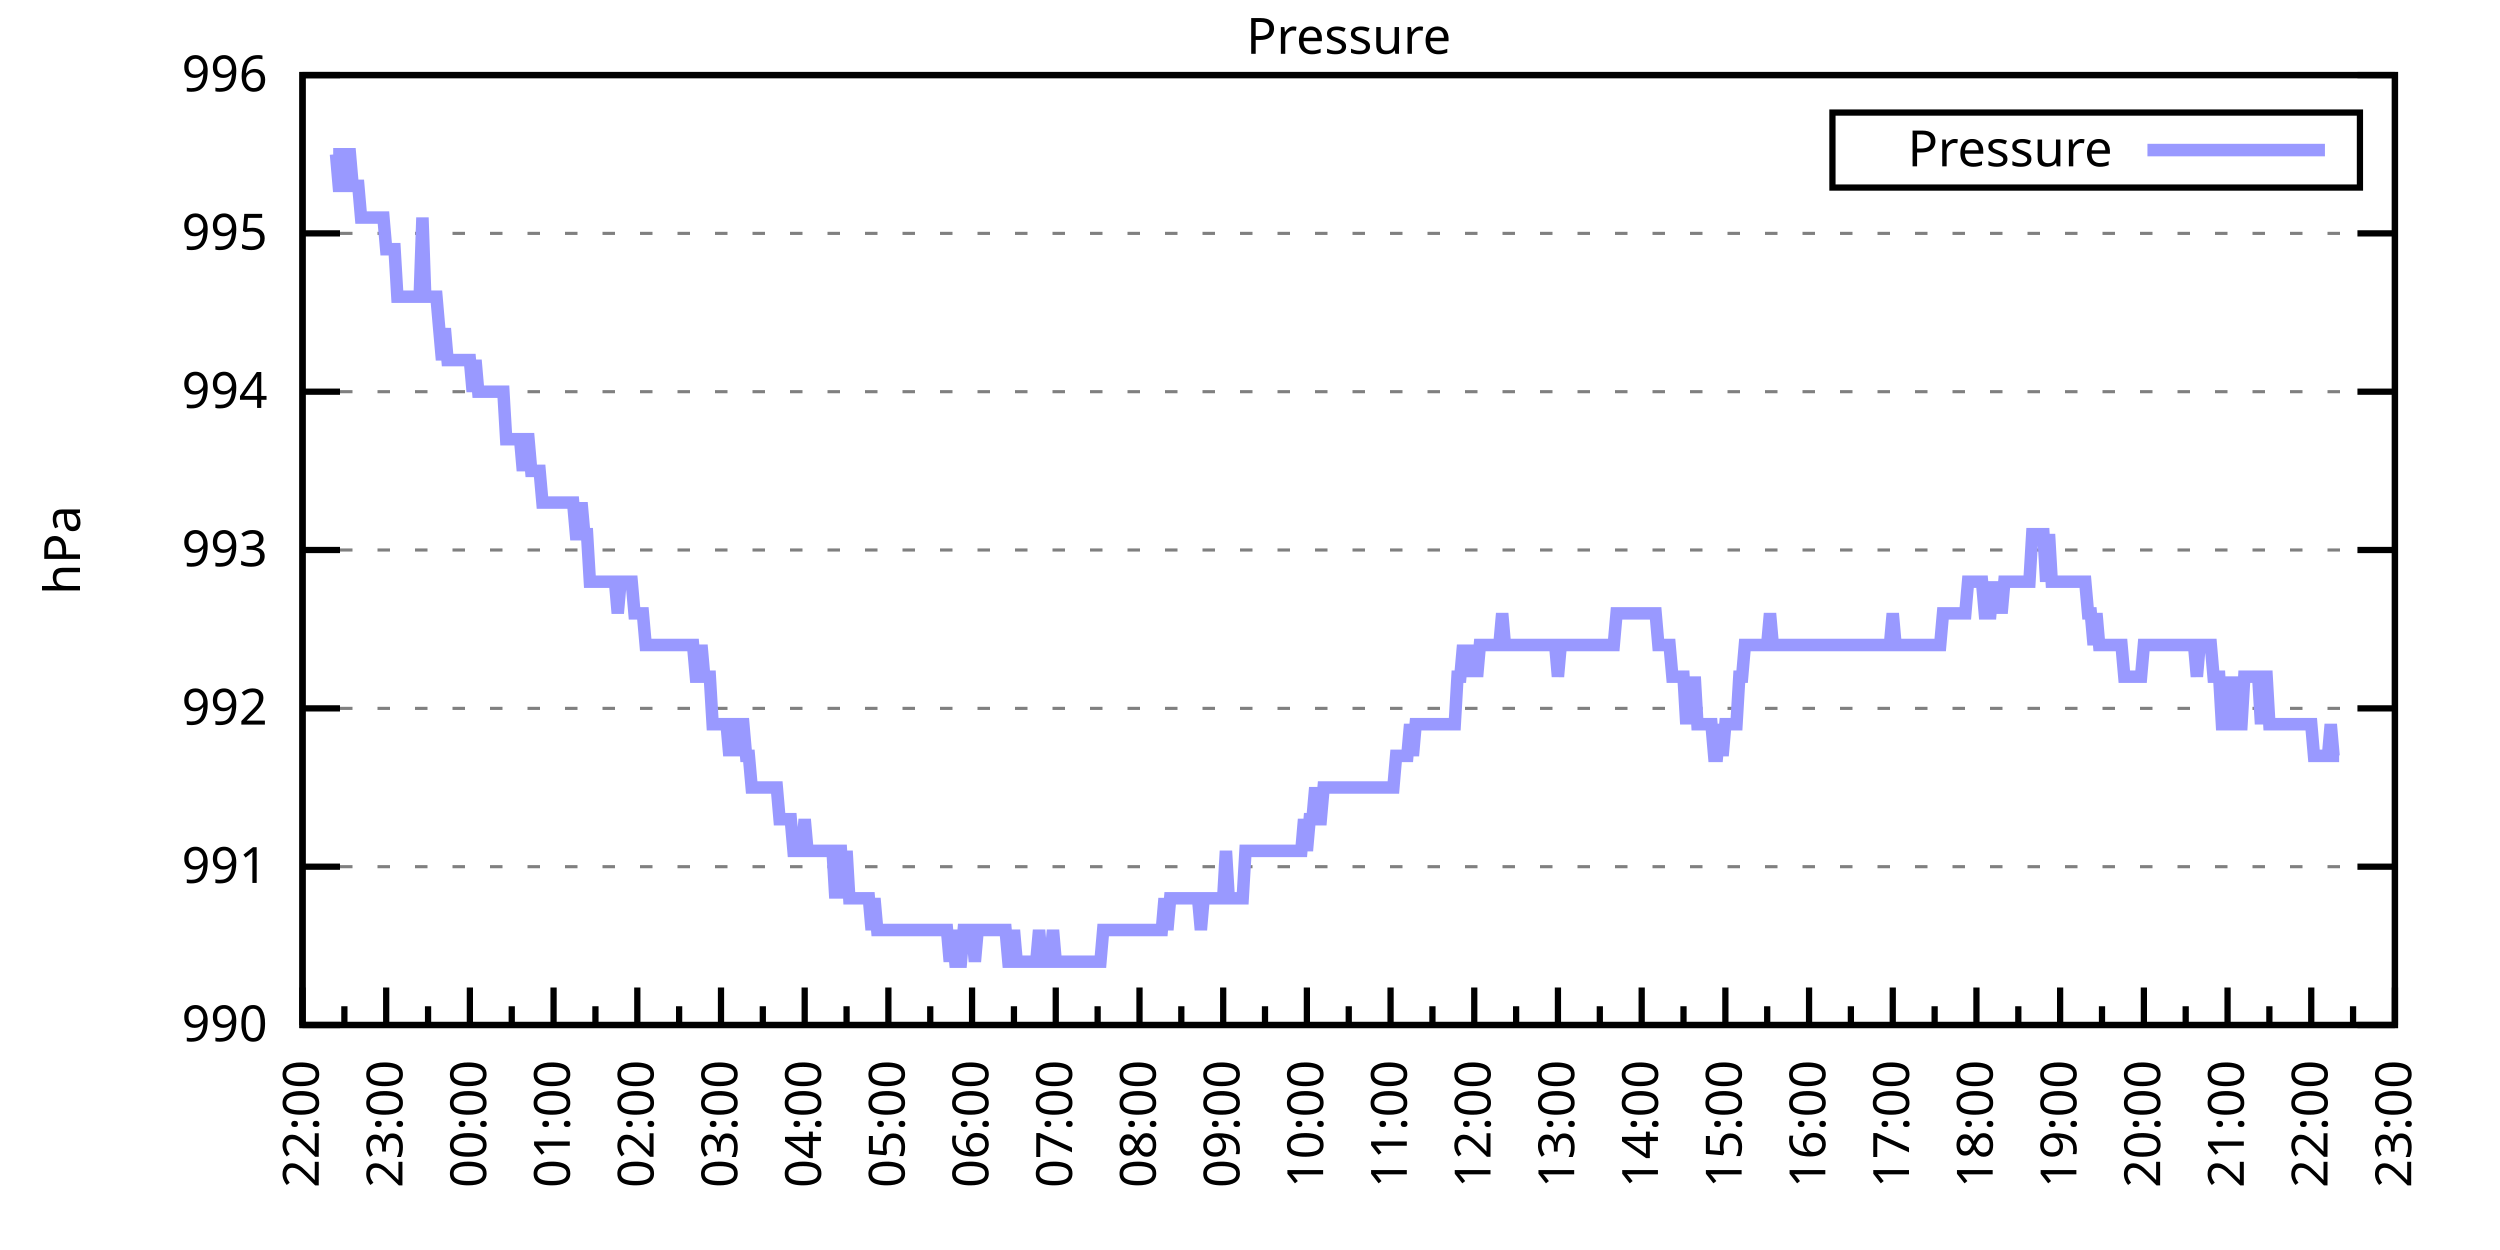
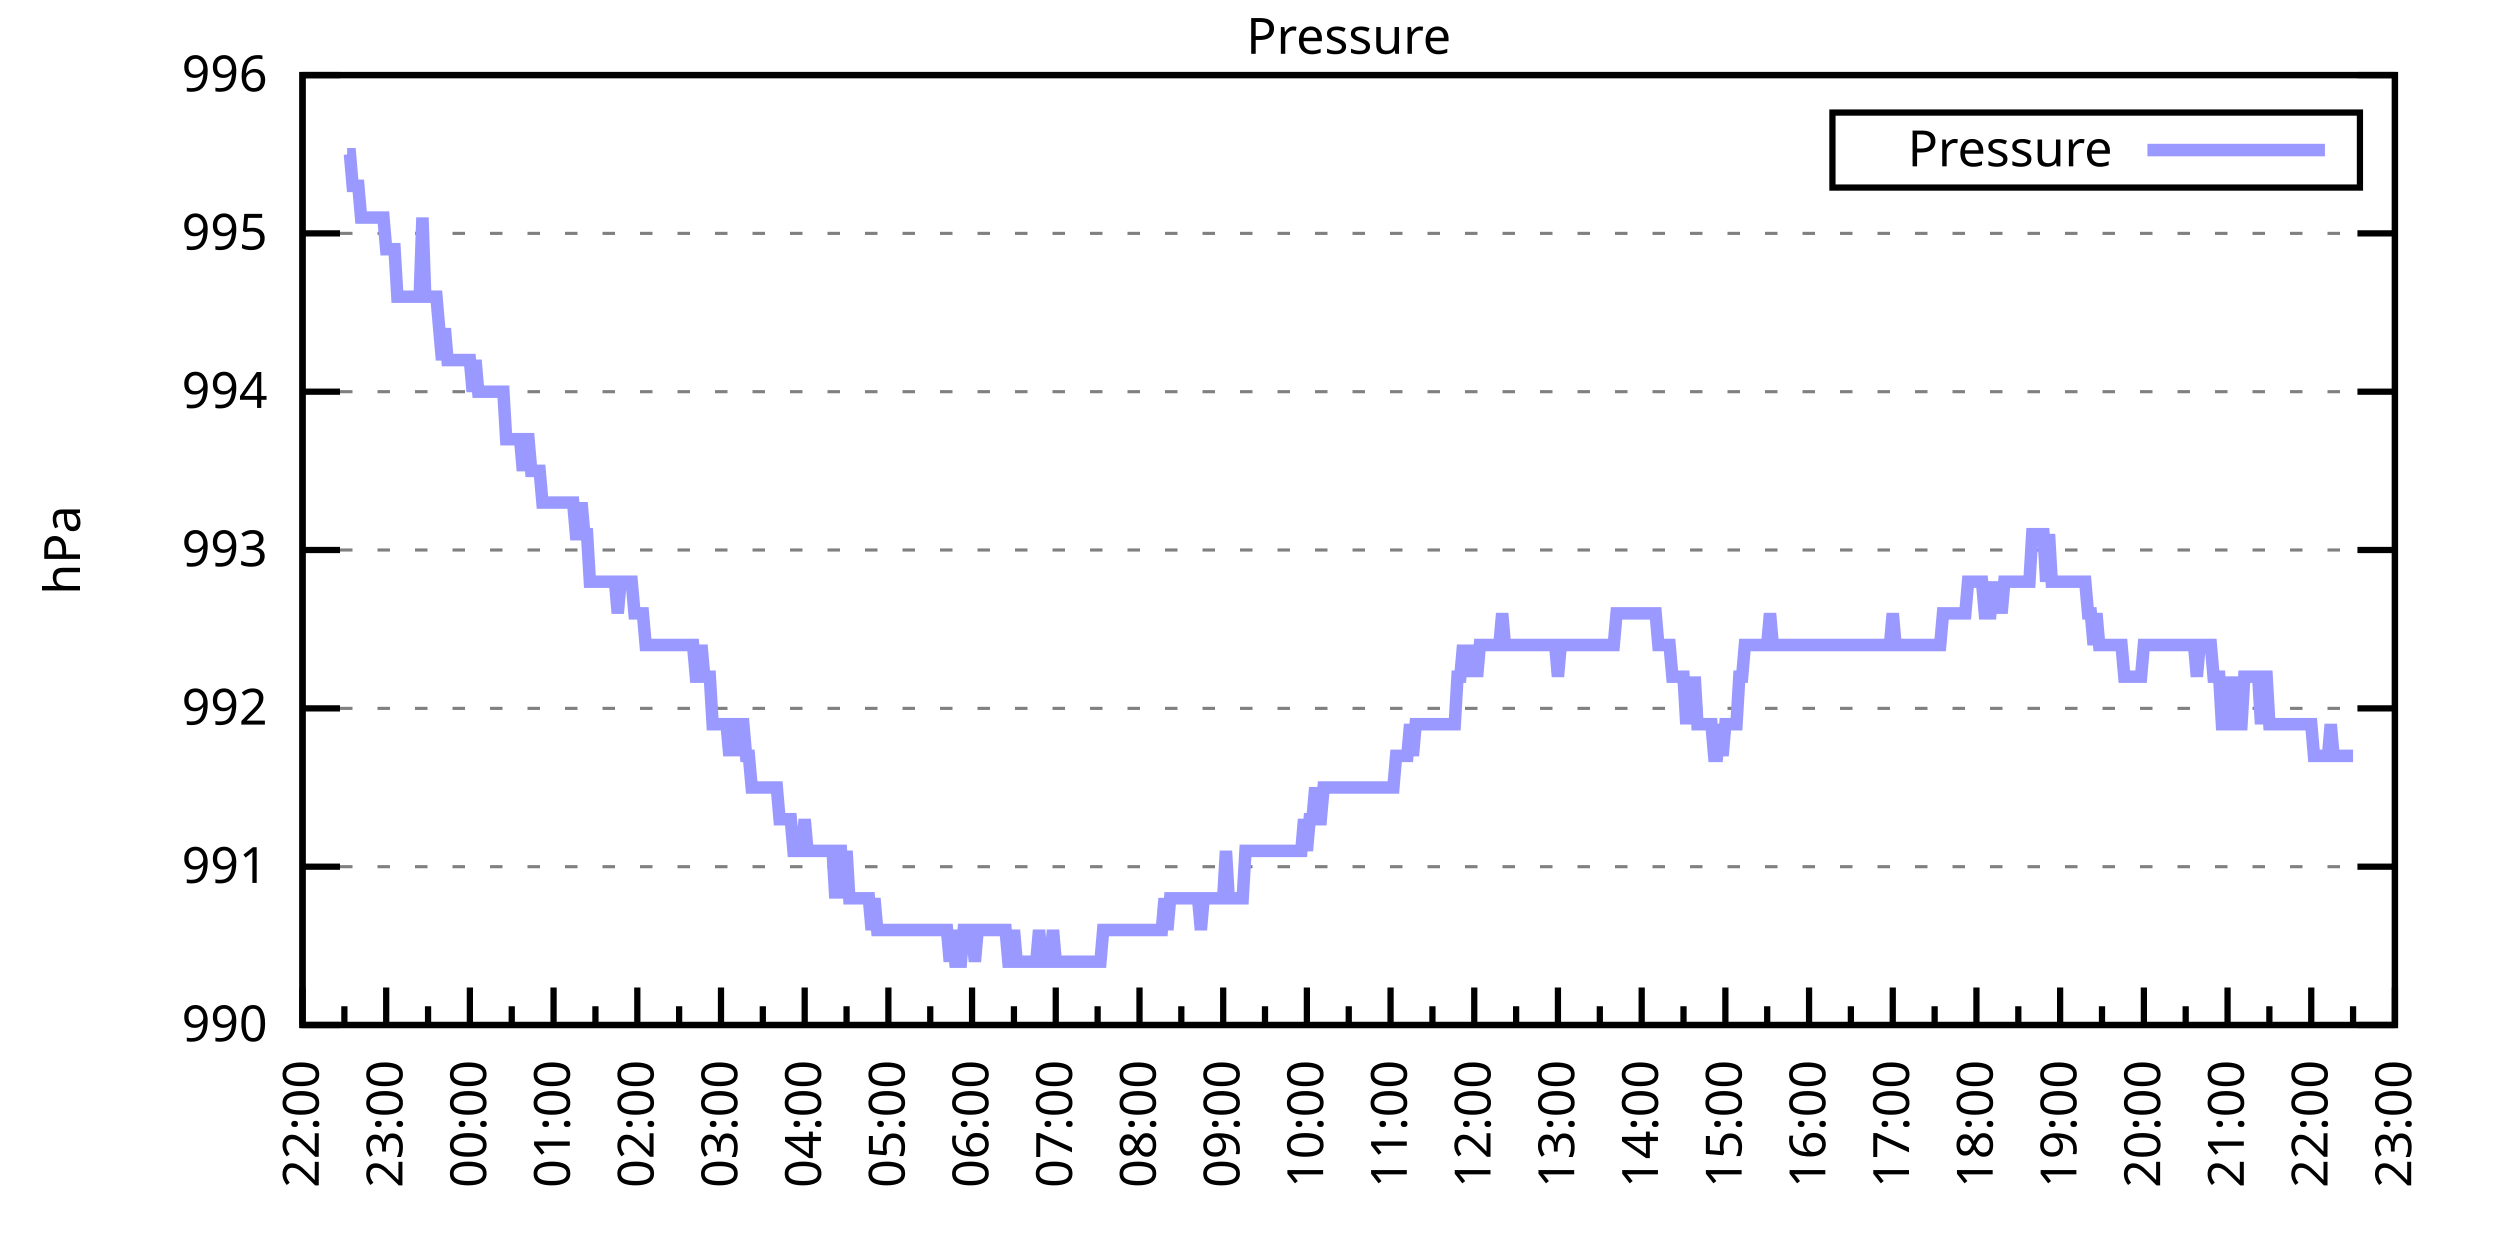
<svg xmlns="http://www.w3.org/2000/svg" xmlns:xlink="http://www.w3.org/1999/xlink" width="400" height="200" viewBox="0 0 400 200">
  <g id="gnuplot_canvas">
    <rect x="0" y="0" width="400" height="200" fill="none" />
    <defs>
      <circle id="gpDot" r="0.5" stroke-width="0.5" stroke="currentColor" />
      <path id="gpPt0" stroke-width="0.333" stroke="currentColor" d="M-1,0 h2 M0,-1 v2" />
      <path id="gpPt1" stroke-width="0.333" stroke="currentColor" d="M-1,-1 L1,1 M1,-1 L-1,1" />
      <path id="gpPt2" stroke-width="0.333" stroke="currentColor" d="M-1,0 L1,0 M0,-1 L0,1 M-1,-1 L1,1 M-1,1 L1,-1" />
      <rect id="gpPt3" stroke-width="0.333" stroke="currentColor" x="-1" y="-1" width="2" height="2" />
      <rect id="gpPt4" stroke-width="0.333" stroke="currentColor" fill="currentColor" x="-1" y="-1" width="2" height="2" />
      <circle id="gpPt5" stroke-width="0.333" stroke="currentColor" cx="0" cy="0" r="1" />
      <use xlink:href="#gpPt5" id="gpPt6" fill="currentColor" stroke="none" />
      <path id="gpPt7" stroke-width="0.333" stroke="currentColor" d="M0,-1.33 L-1.33,0.67 L1.33,0.67 z" />
      <use xlink:href="#gpPt7" id="gpPt8" fill="currentColor" stroke="none" />
      <use xlink:href="#gpPt7" id="gpPt9" stroke="currentColor" transform="rotate(180)" />
      <use xlink:href="#gpPt9" id="gpPt10" fill="currentColor" stroke="none" />
      <use xlink:href="#gpPt3" id="gpPt11" stroke="currentColor" transform="rotate(45)" />
      <use xlink:href="#gpPt11" id="gpPt12" fill="currentColor" stroke="none" />
      <path id="gpPt13" stroke-width="0.333" stroke="currentColor" d="M0,1.330 L1.265,0.411 L0.782,-1.067 L-0.782,-1.076 L-1.265,0.411 z" />
      <use xlink:href="#gpPt13" id="gpPt14" fill="currentColor" stroke="none" />
      <filter id="textbox" filterUnits="objectBoundingBox" x="0" y="0" height="1" width="1">
        <feFlood flood-color="white" flood-opacity="1" result="bgnd" />
        <feComposite in="SourceGraphic" in2="bgnd" operator="atop" />
      </filter>
      <filter id="greybox" filterUnits="objectBoundingBox" x="0" y="0" height="1" width="1">
        <feFlood flood-color="lightgrey" flood-opacity="1" result="grey" />
        <feComposite in="SourceGraphic" in2="grey" operator="atop" />
      </filter>
    </defs>
    <g fill="none" color="white" stroke="currentColor" stroke-width="1.00" stroke-linecap="butt" stroke-linejoin="miter">
</g>
    <g fill="none" color="black" stroke="currentColor" stroke-width="1.00" stroke-linecap="butt" stroke-linejoin="miter">
      <g stroke="none" shape-rendering="crispEdges">
        <polygon fill="rgb(255, 255, 255)" points="48.40,164.00 383.18,164.00 383.18,12.02 48.40,12.02 " />
      </g>
    </g>
    <g fill="none" color="black" stroke="currentColor" stroke-width="1.00" stroke-linecap="butt" stroke-linejoin="miter">
</g>
    <g fill="none" color="black" stroke="black" stroke-width="0.50" stroke-linecap="butt" stroke-linejoin="miter">
</g>
    <g fill="none" color="gray" stroke="currentColor" stroke-width="0.50" stroke-linecap="butt" stroke-linejoin="miter">
      <path stroke="gray" stroke-dasharray="2,4" class="gridline" d="M48.40,164.00 L383.19,164.00  " />
    </g>
    <g fill="none" color="gray" stroke="gray" stroke-width="1.00" stroke-linecap="butt" stroke-linejoin="miter">
</g>
    <g fill="none" color="black" stroke="currentColor" stroke-width="1.00" stroke-linecap="butt" stroke-linejoin="miter">
      <path stroke="black" d="M48.40,164.00 L54.40,164.00 M383.19,164.00 L377.19,164.00  " />
      <g transform="translate(42.80,166.60)" stroke="none" fill="black" font-family="Sans" font-size="8.00" text-anchor="end">
        <text>
          <tspan font-family="Sans"> 990</tspan>
        </text>
      </g>
    </g>
    <g fill="none" color="black" stroke="currentColor" stroke-width="1.00" stroke-linecap="butt" stroke-linejoin="miter">
</g>
    <g fill="none" color="black" stroke="black" stroke-width="0.50" stroke-linecap="butt" stroke-linejoin="miter">
</g>
    <g fill="none" color="gray" stroke="currentColor" stroke-width="0.50" stroke-linecap="butt" stroke-linejoin="miter">
      <path stroke="gray" stroke-dasharray="2,4" class="gridline" d="M48.40,138.67 L383.19,138.67  " />
    </g>
    <g fill="none" color="gray" stroke="gray" stroke-width="1.00" stroke-linecap="butt" stroke-linejoin="miter">
</g>
    <g fill="none" color="black" stroke="currentColor" stroke-width="1.00" stroke-linecap="butt" stroke-linejoin="miter">
      <path stroke="black" d="M48.40,138.67 L54.40,138.67 M383.19,138.67 L377.19,138.67  " />
      <g transform="translate(42.80,141.27)" stroke="none" fill="black" font-family="Sans" font-size="8.00" text-anchor="end">
        <text>
          <tspan font-family="Sans"> 991</tspan>
        </text>
      </g>
    </g>
    <g fill="none" color="black" stroke="currentColor" stroke-width="1.00" stroke-linecap="butt" stroke-linejoin="miter">
</g>
    <g fill="none" color="black" stroke="black" stroke-width="0.50" stroke-linecap="butt" stroke-linejoin="miter">
</g>
    <g fill="none" color="gray" stroke="currentColor" stroke-width="0.50" stroke-linecap="butt" stroke-linejoin="miter">
      <path stroke="gray" stroke-dasharray="2,4" class="gridline" d="M48.40,113.34 L383.19,113.34  " />
    </g>
    <g fill="none" color="gray" stroke="gray" stroke-width="1.00" stroke-linecap="butt" stroke-linejoin="miter">
</g>
    <g fill="none" color="black" stroke="currentColor" stroke-width="1.00" stroke-linecap="butt" stroke-linejoin="miter">
      <path stroke="black" d="M48.40,113.34 L54.40,113.34 M383.19,113.34 L377.19,113.34  " />
      <g transform="translate(42.80,115.94)" stroke="none" fill="black" font-family="Sans" font-size="8.00" text-anchor="end">
        <text>
          <tspan font-family="Sans"> 992</tspan>
        </text>
      </g>
    </g>
    <g fill="none" color="black" stroke="currentColor" stroke-width="1.00" stroke-linecap="butt" stroke-linejoin="miter">
</g>
    <g fill="none" color="black" stroke="black" stroke-width="0.50" stroke-linecap="butt" stroke-linejoin="miter">
</g>
    <g fill="none" color="gray" stroke="currentColor" stroke-width="0.50" stroke-linecap="butt" stroke-linejoin="miter">
      <path stroke="gray" stroke-dasharray="2,4" class="gridline" d="M48.40,88.00 L383.19,88.00  " />
    </g>
    <g fill="none" color="gray" stroke="gray" stroke-width="1.00" stroke-linecap="butt" stroke-linejoin="miter">
</g>
    <g fill="none" color="black" stroke="currentColor" stroke-width="1.00" stroke-linecap="butt" stroke-linejoin="miter">
      <path stroke="black" d="M48.40,88.00 L54.40,88.00 M383.19,88.00 L377.19,88.00  " />
      <g transform="translate(42.80,90.60)" stroke="none" fill="black" font-family="Sans" font-size="8.00" text-anchor="end">
        <text>
          <tspan font-family="Sans"> 993</tspan>
        </text>
      </g>
    </g>
    <g fill="none" color="black" stroke="currentColor" stroke-width="1.00" stroke-linecap="butt" stroke-linejoin="miter">
</g>
    <g fill="none" color="black" stroke="black" stroke-width="0.50" stroke-linecap="butt" stroke-linejoin="miter">
</g>
    <g fill="none" color="gray" stroke="currentColor" stroke-width="0.50" stroke-linecap="butt" stroke-linejoin="miter">
      <path stroke="gray" stroke-dasharray="2,4" class="gridline" d="M48.40,62.67 L383.19,62.67  " />
    </g>
    <g fill="none" color="gray" stroke="gray" stroke-width="1.00" stroke-linecap="butt" stroke-linejoin="miter">
</g>
    <g fill="none" color="black" stroke="currentColor" stroke-width="1.00" stroke-linecap="butt" stroke-linejoin="miter">
      <path stroke="black" d="M48.40,62.67 L54.40,62.67 M383.19,62.67 L377.19,62.67  " />
      <g transform="translate(42.80,65.27)" stroke="none" fill="black" font-family="Sans" font-size="8.00" text-anchor="end">
        <text>
          <tspan font-family="Sans"> 994</tspan>
        </text>
      </g>
    </g>
    <g fill="none" color="black" stroke="currentColor" stroke-width="1.00" stroke-linecap="butt" stroke-linejoin="miter">
</g>
    <g fill="none" color="black" stroke="black" stroke-width="0.50" stroke-linecap="butt" stroke-linejoin="miter">
</g>
    <g fill="none" color="gray" stroke="currentColor" stroke-width="0.50" stroke-linecap="butt" stroke-linejoin="miter">
      <path stroke="gray" stroke-dasharray="2,4" class="gridline" d="M48.40,37.34 L383.19,37.34  " />
    </g>
    <g fill="none" color="gray" stroke="gray" stroke-width="1.00" stroke-linecap="butt" stroke-linejoin="miter">
</g>
    <g fill="none" color="black" stroke="currentColor" stroke-width="1.00" stroke-linecap="butt" stroke-linejoin="miter">
      <path stroke="black" d="M48.40,37.34 L54.40,37.34 M383.19,37.34 L377.19,37.34  " />
      <g transform="translate(42.80,39.94)" stroke="none" fill="black" font-family="Sans" font-size="8.00" text-anchor="end">
        <text>
          <tspan font-family="Sans"> 995</tspan>
        </text>
      </g>
    </g>
    <g fill="none" color="black" stroke="currentColor" stroke-width="1.00" stroke-linecap="butt" stroke-linejoin="miter">
</g>
    <g fill="none" color="black" stroke="black" stroke-width="0.50" stroke-linecap="butt" stroke-linejoin="miter">
</g>
    <g fill="none" color="gray" stroke="currentColor" stroke-width="0.50" stroke-linecap="butt" stroke-linejoin="miter">
      <path stroke="gray" stroke-dasharray="2,4" class="gridline" d="M48.40,12.01 L383.19,12.01  " />
    </g>
    <g fill="none" color="gray" stroke="gray" stroke-width="1.00" stroke-linecap="butt" stroke-linejoin="miter">
</g>
    <g fill="none" color="black" stroke="currentColor" stroke-width="1.00" stroke-linecap="butt" stroke-linejoin="miter">
      <path stroke="black" d="M48.40,12.01 L54.40,12.01 M383.19,12.01 L377.19,12.01  " />
      <g transform="translate(42.80,14.61)" stroke="none" fill="black" font-family="Sans" font-size="8.00" text-anchor="end">
        <text>
          <tspan font-family="Sans"> 996</tspan>
        </text>
      </g>
    </g>
    <g fill="none" color="black" stroke="currentColor" stroke-width="1.00" stroke-linecap="butt" stroke-linejoin="miter">
      <path stroke="black" d="M48.40,164.00 L48.40,158.00  " />
      <g transform="translate(51.00,169.60) rotate(270)" stroke="none" fill="black" font-family="Sans" font-size="8.00" text-anchor="end">
        <text>
          <tspan font-family="Sans">22:00</tspan>
        </text>
      </g>
    </g>
    <g fill="none" color="black" stroke="currentColor" stroke-width="1.00" stroke-linecap="butt" stroke-linejoin="miter">
      <path stroke="black" d="M55.10,164.00 L55.10,161.00 M61.79,164.00 L61.79,158.00  " />
      <g transform="translate(64.39,169.60) rotate(270)" stroke="none" fill="black" font-family="Sans" font-size="8.00" text-anchor="end">
        <text>
          <tspan font-family="Sans">23:00</tspan>
        </text>
      </g>
    </g>
    <g fill="none" color="black" stroke="currentColor" stroke-width="1.00" stroke-linecap="butt" stroke-linejoin="miter">
      <path stroke="black" d="M68.49,164.00 L68.49,161.00 M75.18,164.00 L75.18,158.00  " />
      <g transform="translate(77.78,169.60) rotate(270)" stroke="none" fill="black" font-family="Sans" font-size="8.00" text-anchor="end">
        <text>
          <tspan font-family="Sans">00:00</tspan>
        </text>
      </g>
    </g>
    <g fill="none" color="black" stroke="currentColor" stroke-width="1.00" stroke-linecap="butt" stroke-linejoin="miter">
      <path stroke="black" d="M81.88,164.00 L81.88,161.00 M88.57,164.00 L88.57,158.00  " />
      <g transform="translate(91.17,169.60) rotate(270)" stroke="none" fill="black" font-family="Sans" font-size="8.00" text-anchor="end">
        <text>
          <tspan font-family="Sans">01:00</tspan>
        </text>
      </g>
    </g>
    <g fill="none" color="black" stroke="currentColor" stroke-width="1.00" stroke-linecap="butt" stroke-linejoin="miter">
      <path stroke="black" d="M95.27,164.00 L95.27,161.00 M101.97,164.00 L101.97,158.00  " />
      <g transform="translate(104.57,169.60) rotate(270)" stroke="none" fill="black" font-family="Sans" font-size="8.00" text-anchor="end">
        <text>
          <tspan font-family="Sans">02:00</tspan>
        </text>
      </g>
    </g>
    <g fill="none" color="black" stroke="currentColor" stroke-width="1.00" stroke-linecap="butt" stroke-linejoin="miter">
      <path stroke="black" d="M108.66,164.00 L108.66,161.00 M115.36,164.00 L115.36,158.00  " />
      <g transform="translate(117.96,169.60) rotate(270)" stroke="none" fill="black" font-family="Sans" font-size="8.00" text-anchor="end">
        <text>
          <tspan font-family="Sans">03:00</tspan>
        </text>
      </g>
    </g>
    <g fill="none" color="black" stroke="currentColor" stroke-width="1.00" stroke-linecap="butt" stroke-linejoin="miter">
      <path stroke="black" d="M122.05,164.00 L122.05,161.00 M128.75,164.00 L128.75,158.00  " />
      <g transform="translate(131.35,169.60) rotate(270)" stroke="none" fill="black" font-family="Sans" font-size="8.00" text-anchor="end">
        <text>
          <tspan font-family="Sans">04:00</tspan>
        </text>
      </g>
    </g>
    <g fill="none" color="black" stroke="currentColor" stroke-width="1.00" stroke-linecap="butt" stroke-linejoin="miter">
      <path stroke="black" d="M135.45,164.00 L135.45,161.00 M142.14,164.00 L142.14,158.00  " />
      <g transform="translate(144.74,169.60) rotate(270)" stroke="none" fill="black" font-family="Sans" font-size="8.00" text-anchor="end">
        <text>
          <tspan font-family="Sans">05:00</tspan>
        </text>
      </g>
    </g>
    <g fill="none" color="black" stroke="currentColor" stroke-width="1.00" stroke-linecap="butt" stroke-linejoin="miter">
      <path stroke="black" d="M148.84,164.00 L148.84,161.00 M155.53,164.00 L155.53,158.00  " />
      <g transform="translate(158.13,169.60) rotate(270)" stroke="none" fill="black" font-family="Sans" font-size="8.00" text-anchor="end">
        <text>
          <tspan font-family="Sans">06:00</tspan>
        </text>
      </g>
    </g>
    <g fill="none" color="black" stroke="currentColor" stroke-width="1.00" stroke-linecap="butt" stroke-linejoin="miter">
      <path stroke="black" d="M162.23,164.00 L162.23,161.00 M168.92,164.00 L168.92,158.00  " />
      <g transform="translate(171.52,169.60) rotate(270)" stroke="none" fill="black" font-family="Sans" font-size="8.00" text-anchor="end">
        <text>
          <tspan font-family="Sans">07:00</tspan>
        </text>
      </g>
    </g>
    <g fill="none" color="black" stroke="currentColor" stroke-width="1.00" stroke-linecap="butt" stroke-linejoin="miter">
      <path stroke="black" d="M175.62,164.00 L175.62,161.00 M182.32,164.00 L182.32,158.00  " />
      <g transform="translate(184.92,169.60) rotate(270)" stroke="none" fill="black" font-family="Sans" font-size="8.00" text-anchor="end">
        <text>
          <tspan font-family="Sans">08:00</tspan>
        </text>
      </g>
    </g>
    <g fill="none" color="black" stroke="currentColor" stroke-width="1.00" stroke-linecap="butt" stroke-linejoin="miter">
      <path stroke="black" d="M189.01,164.00 L189.01,161.00 M195.71,164.00 L195.71,158.00  " />
      <g transform="translate(198.31,169.60) rotate(270)" stroke="none" fill="black" font-family="Sans" font-size="8.00" text-anchor="end">
        <text>
          <tspan font-family="Sans">09:00</tspan>
        </text>
      </g>
    </g>
    <g fill="none" color="black" stroke="currentColor" stroke-width="1.00" stroke-linecap="butt" stroke-linejoin="miter">
      <path stroke="black" d="M202.40,164.00 L202.40,161.00 M209.10,164.00 L209.10,158.00  " />
      <g transform="translate(211.70,169.60) rotate(270)" stroke="none" fill="black" font-family="Sans" font-size="8.00" text-anchor="end">
        <text>
          <tspan font-family="Sans">10:00</tspan>
        </text>
      </g>
    </g>
    <g fill="none" color="black" stroke="currentColor" stroke-width="1.00" stroke-linecap="butt" stroke-linejoin="miter">
      <path stroke="black" d="M215.80,164.00 L215.80,161.00 M222.49,164.00 L222.49,158.00  " />
      <g transform="translate(225.09,169.60) rotate(270)" stroke="none" fill="black" font-family="Sans" font-size="8.00" text-anchor="end">
        <text>
          <tspan font-family="Sans">11:00</tspan>
        </text>
      </g>
    </g>
    <g fill="none" color="black" stroke="currentColor" stroke-width="1.00" stroke-linecap="butt" stroke-linejoin="miter">
      <path stroke="black" d="M229.19,164.00 L229.19,161.00 M235.88,164.00 L235.88,158.00  " />
      <g transform="translate(238.48,169.60) rotate(270)" stroke="none" fill="black" font-family="Sans" font-size="8.00" text-anchor="end">
        <text>
          <tspan font-family="Sans">12:00</tspan>
        </text>
      </g>
    </g>
    <g fill="none" color="black" stroke="currentColor" stroke-width="1.00" stroke-linecap="butt" stroke-linejoin="miter">
      <path stroke="black" d="M242.58,164.00 L242.58,161.00 M249.27,164.00 L249.27,158.00  " />
      <g transform="translate(251.87,169.60) rotate(270)" stroke="none" fill="black" font-family="Sans" font-size="8.00" text-anchor="end">
        <text>
          <tspan font-family="Sans">13:00</tspan>
        </text>
      </g>
    </g>
    <g fill="none" color="black" stroke="currentColor" stroke-width="1.00" stroke-linecap="butt" stroke-linejoin="miter">
      <path stroke="black" d="M255.97,164.00 L255.97,161.00 M262.67,164.00 L262.67,158.00  " />
      <g transform="translate(265.27,169.60) rotate(270)" stroke="none" fill="black" font-family="Sans" font-size="8.00" text-anchor="end">
        <text>
          <tspan font-family="Sans">14:00</tspan>
        </text>
      </g>
    </g>
    <g fill="none" color="black" stroke="currentColor" stroke-width="1.00" stroke-linecap="butt" stroke-linejoin="miter">
      <path stroke="black" d="M269.36,164.00 L269.36,161.00 M276.06,164.00 L276.06,158.00  " />
      <g transform="translate(278.66,169.60) rotate(270)" stroke="none" fill="black" font-family="Sans" font-size="8.00" text-anchor="end">
        <text>
          <tspan font-family="Sans">15:00</tspan>
        </text>
      </g>
    </g>
    <g fill="none" color="black" stroke="currentColor" stroke-width="1.00" stroke-linecap="butt" stroke-linejoin="miter">
      <path stroke="black" d="M282.75,164.00 L282.75,161.00 M289.45,164.00 L289.45,158.00  " />
      <g transform="translate(292.05,169.60) rotate(270)" stroke="none" fill="black" font-family="Sans" font-size="8.00" text-anchor="end">
        <text>
          <tspan font-family="Sans">16:00</tspan>
        </text>
      </g>
    </g>
    <g fill="none" color="black" stroke="currentColor" stroke-width="1.00" stroke-linecap="butt" stroke-linejoin="miter">
      <path stroke="black" d="M296.14,164.00 L296.14,161.00 M302.84,164.00 L302.84,158.00  " />
      <g transform="translate(305.44,169.60) rotate(270)" stroke="none" fill="black" font-family="Sans" font-size="8.00" text-anchor="end">
        <text>
          <tspan font-family="Sans">17:00</tspan>
        </text>
      </g>
    </g>
    <g fill="none" color="black" stroke="currentColor" stroke-width="1.00" stroke-linecap="butt" stroke-linejoin="miter">
      <path stroke="black" d="M309.54,164.00 L309.54,161.00 M316.23,164.00 L316.23,158.00  " />
      <g transform="translate(318.83,169.60) rotate(270)" stroke="none" fill="black" font-family="Sans" font-size="8.00" text-anchor="end">
        <text>
          <tspan font-family="Sans">18:00</tspan>
        </text>
      </g>
    </g>
    <g fill="none" color="black" stroke="currentColor" stroke-width="1.00" stroke-linecap="butt" stroke-linejoin="miter">
      <path stroke="black" d="M322.93,164.00 L322.93,161.00 M329.62,164.00 L329.62,158.00  " />
      <g transform="translate(332.22,169.60) rotate(270)" stroke="none" fill="black" font-family="Sans" font-size="8.00" text-anchor="end">
        <text>
          <tspan font-family="Sans">19:00</tspan>
        </text>
      </g>
    </g>
    <g fill="none" color="black" stroke="currentColor" stroke-width="1.00" stroke-linecap="butt" stroke-linejoin="miter">
      <path stroke="black" d="M336.32,164.00 L336.32,161.00 M343.02,164.00 L343.02,158.00  " />
      <g transform="translate(345.62,169.60) rotate(270)" stroke="none" fill="black" font-family="Sans" font-size="8.00" text-anchor="end">
        <text>
          <tspan font-family="Sans">20:00</tspan>
        </text>
      </g>
    </g>
    <g fill="none" color="black" stroke="currentColor" stroke-width="1.00" stroke-linecap="butt" stroke-linejoin="miter">
      <path stroke="black" d="M349.71,164.00 L349.71,161.00 M356.41,164.00 L356.41,158.00  " />
      <g transform="translate(359.01,169.60) rotate(270)" stroke="none" fill="black" font-family="Sans" font-size="8.00" text-anchor="end">
        <text>
          <tspan font-family="Sans">21:00</tspan>
        </text>
      </g>
    </g>
    <g fill="none" color="black" stroke="currentColor" stroke-width="1.00" stroke-linecap="butt" stroke-linejoin="miter">
      <path stroke="black" d="M363.10,164.00 L363.10,161.00 M369.80,164.00 L369.80,158.00  " />
      <g transform="translate(372.40,169.60) rotate(270)" stroke="none" fill="black" font-family="Sans" font-size="8.00" text-anchor="end">
        <text>
          <tspan font-family="Sans">22:00</tspan>
        </text>
      </g>
    </g>
    <g fill="none" color="black" stroke="currentColor" stroke-width="1.00" stroke-linecap="butt" stroke-linejoin="miter">
      <path stroke="black" d="M376.49,164.00 L376.49,161.00 M383.19,164.00 L383.19,158.00  " />
      <g transform="translate(385.79,169.60) rotate(270)" stroke="none" fill="black" font-family="Sans" font-size="8.00" text-anchor="end">
        <text>
          <tspan font-family="Sans">23:00</tspan>
        </text>
      </g>
    </g>
    <g fill="none" color="black" stroke="currentColor" stroke-width="1.00" stroke-linecap="butt" stroke-linejoin="miter">
</g>
    <g fill="none" color="black" stroke="currentColor" stroke-width="1.00" stroke-linecap="butt" stroke-linejoin="miter">
      <path stroke="black" d="M48.40,12.01 L48.40,164.00 L383.19,164.00 L383.19,12.01 L48.40,12.01 Z  " />
    </g>
    <g fill="none" color="black" stroke="currentColor" stroke-width="1.00" stroke-linecap="butt" stroke-linejoin="miter">
      <g transform="translate(12.80,88.01) rotate(270)" stroke="none" fill="black" font-family="Sans" font-size="8.00" text-anchor="middle">
        <text>
          <tspan font-family="Sans">hPa</tspan>
        </text>
      </g>
    </g>
    <g fill="none" color="black" stroke="currentColor" stroke-width="1.00" stroke-linecap="butt" stroke-linejoin="miter">
</g>
    <g fill="none" color="black" stroke="currentColor" stroke-width="1.00" stroke-linecap="butt" stroke-linejoin="miter">
      <path stroke="black" d="M293.19,30.01 L293.19,18.01 L377.59,18.01 L377.59,30.01 L293.19,30.01 Z  " />
    </g>
    <g id="Pressure_plot_1">
      <g fill="none" color="white" stroke="black" stroke-width="2.00" stroke-linecap="butt" stroke-linejoin="miter">
</g>
      <g fill="none" color="black" stroke="currentColor" stroke-width="2.00" stroke-linecap="butt" stroke-linejoin="miter">
        <g transform="translate(337.99,26.61)" stroke="none" fill="black" font-family="Sans" font-size="8.00" text-anchor="end">
          <text>
            <tspan font-family="Sans">Pressure</tspan>
          </text>
        </g>
      </g>
      <g fill="none" color="black" stroke="currentColor" stroke-width="2.00" stroke-linecap="butt" stroke-linejoin="miter">
-         <path stroke="rgb(153, 153, 255)" d="M343.59,24.01 L371.99,24.01 M53.31,24.68 L53.76,24.68 L54.20,29.74 L54.65,29.74 L55.10,24.68 L55.54,24.68   L55.99,24.68 L56.43,29.74 L56.88,29.74 L57.33,29.74 L57.77,34.81 L58.22,34.81 L58.67,34.81 L59.11,34.81   L59.56,34.81 L60.01,34.81 L60.45,34.81 L60.90,34.81 L61.35,34.81 L61.79,39.87 L62.24,39.87 L62.68,39.87   L63.13,39.87 L63.58,47.47 L64.02,47.47 L64.47,47.47 L64.92,47.47 L65.36,47.47 L65.81,47.47 L66.26,47.47   L66.70,47.47 L67.15,47.47 L67.59,34.81 L68.04,47.47 L68.49,47.47 L68.93,47.47 L69.38,47.47 L69.83,47.47   L70.27,52.54 L70.72,57.61 L71.17,52.54 L71.61,57.61 L72.06,57.61 L72.50,57.61 L72.95,57.61 L73.40,57.61   L73.84,57.61 L74.29,57.61 L74.74,57.61 L75.18,57.61 L75.63,62.67 L76.08,57.61 L76.52,62.67 L76.97,62.67   L77.42,62.67 L77.86,62.67 L78.31,62.67 L78.75,62.67 L79.20,62.67 L79.65,62.67 L80.09,62.67 L80.54,62.67   L80.99,70.27 L81.43,70.27 L81.88,70.27 L82.33,70.27 L82.77,70.27 L83.22,70.27 L83.66,75.34 L84.11,70.27   L84.56,70.27 L85.00,75.34 L85.45,75.34 L85.90,75.34 L86.34,75.34 L86.79,80.41 L87.24,80.41 L87.68,80.41   L88.13,80.41 L88.57,80.41 L89.02,80.41 L89.47,80.41 L89.91,80.41 L90.36,80.41 L90.81,80.41 L91.25,80.41   L91.70,80.41 L92.15,85.47 L92.59,85.47 L93.04,80.41 L93.49,85.47 L93.93,85.47 L94.38,93.07 L94.82,93.07   L95.27,93.07 L95.72,93.07 L96.16,93.07 L96.61,93.07 L97.06,93.07 L97.50,93.07 L97.95,93.07 L98.40,93.07   L98.84,98.14 L99.29,93.07 L99.73,93.07 L100.18,93.07 L100.63,93.07 L101.07,93.07 L101.52,98.14 L101.97,98.14   L102.41,98.14 L102.86,98.14 L103.31,103.20 L103.75,103.20 L104.20,103.20 L104.64,103.20 L105.09,103.20 L105.54,103.20   L105.98,103.20 L106.43,103.20 L106.88,103.20 L107.32,103.20 L107.77,103.20 L108.22,103.20 L108.66,103.20 L109.11,103.20   L109.55,103.20 L110.00,103.20 L110.45,103.20 L110.89,103.20 L111.34,108.27 L111.79,108.27 L112.23,103.20 L112.68,108.27   L113.13,108.27 L113.57,108.27 L114.02,115.87 L114.47,115.87 L114.91,115.87 L115.36,115.87 L115.80,115.87 L116.25,115.87   L116.70,120.94 L117.14,115.87 L117.59,115.87 L118.04,120.94 L118.48,115.87 L118.93,115.87 L119.38,120.94 L119.82,120.94   L120.27,126.00 L120.71,126.00 L121.16,126.00 L121.61,126.00 L122.05,126.00 L122.50,126.00 L122.95,126.00 L123.39,126.00   L123.84,126.00 L124.29,126.00 L124.73,131.07 L125.18,131.07 L125.62,131.07 L126.07,131.07 L126.52,131.07 L126.96,136.14   L127.41,136.14 L127.86,136.14 L128.30,136.14 L128.75,131.07 L129.20,136.14 L129.64,136.14 L130.09,136.14 L130.54,136.14   L130.98,136.14 L131.43,136.14 L131.87,136.14 L132.32,136.14 L132.77,136.14 L133.21,136.14 L133.66,143.73 L134.11,136.14   L134.55,136.14 L135.00,143.73 L135.45,136.14 L135.89,143.73 L136.34,143.73 L136.78,143.73 L137.23,143.73 L137.68,143.73   L138.12,143.73 L138.57,143.73 L139.02,143.73 L139.46,148.80 L139.91,143.73 L140.36,148.80 L140.80,148.80 L141.25,148.80   L141.69,148.80 L142.14,148.80 L142.59,148.80 L143.03,148.80 L143.48,148.80 L143.93,148.80 L144.37,148.80 L144.82,148.80   L145.27,148.80 L145.71,148.80 L146.16,148.80 L146.61,148.80 L147.05,148.80 L147.50,148.80 L147.94,148.80 L148.39,148.80   L148.84,148.80 L149.28,148.80 L149.73,148.80 L150.18,148.80 L150.62,148.80 L151.07,148.80 L151.52,148.80 L151.96,153.87   L152.41,148.80 L152.85,153.87 L153.30,153.87 L153.75,153.87 L154.19,148.80 L154.64,148.80 L155.09,148.80 L155.53,148.80   L155.98,153.87 L156.43,148.80 L156.87,148.80 L157.32,148.80 L157.76,148.80 L158.21,148.80 L158.66,148.80 L159.10,148.80   L159.55,148.80 L160.00,148.80 L160.44,148.80 L160.89,148.80 L161.34,153.87 L161.78,153.87 L162.23,148.80 L162.67,153.87   L163.12,153.87 L163.57,153.87 L164.01,153.87 L164.46,153.87 L164.91,153.87 L165.35,153.87 L165.80,153.87 L166.25,148.80   L166.69,153.87 L167.14,153.87 L167.59,153.87 L168.03,153.87 L168.48,148.80 L168.92,153.87 L169.37,153.87 L169.82,153.87   L170.26,153.87 L170.71,153.87 L171.16,153.87 L171.60,153.87 L172.05,153.87 L172.50,153.87 L172.94,153.87 L173.39,153.87   L173.83,153.87 L174.28,153.87 L174.73,153.87 L175.17,153.87 L175.62,153.87 L176.07,153.87 L176.51,148.80 L176.96,148.80   L177.41,148.80 L177.85,148.80 L178.30,148.80 L178.74,148.80 L179.19,148.80 L179.64,148.80 L180.08,148.80 L180.53,148.80   L180.98,148.80 L181.42,148.80 L181.87,148.80 L182.32,148.80 L182.76,148.80 L183.21,148.80 L183.66,148.80 L184.10,148.80   L184.55,148.80 L184.99,148.80 L185.44,148.80 L185.89,148.80 L186.33,143.73 L186.78,148.80 L187.23,143.73 L187.67,143.73   L188.12,143.73 L188.57,143.73 L189.01,143.73 L189.46,143.73 L189.90,143.73 L190.35,143.73 L190.80,143.73 L191.24,143.73   L191.69,143.73 L192.14,148.80 L192.58,143.73 L193.03,143.73 L193.48,143.73 L193.92,143.73 L194.37,143.73 L194.81,143.73   L195.26,143.73 L195.71,143.73 L196.15,136.14 L196.60,143.73 L197.05,143.73 L197.49,143.73 L197.94,143.73 L198.39,143.73   L198.83,143.73 L199.28,136.14 L199.73,136.14 L200.17,136.14 L200.62,136.14 L201.06,136.14 L201.51,136.14 L201.96,136.14   L202.40,136.14 L202.85,136.14 L203.30,136.14 L203.74,136.14 L204.19,136.14 L204.64,136.14 L205.08,136.14 L205.53,136.14   L205.97,136.14 L206.42,136.14 L206.87,136.14 L207.31,136.14 L207.76,136.14 L208.21,136.14 L208.65,131.07 L209.10,136.14   L209.55,131.07 L209.99,131.07 L210.44,126.00 L210.88,131.07 L211.33,131.07 L211.78,126.00 L212.22,126.00 L212.67,126.00   L213.12,126.00 L213.56,126.00 L214.01,126.00 L214.46,126.00 L214.90,126.00 L215.35,126.00 L215.80,126.00 L216.24,126.00   L216.69,126.00 L217.13,126.00 L217.58,126.00 L218.03,126.00 L218.47,126.00 L218.92,126.00 L219.37,126.00 L219.81,126.00   L220.26,126.00 L220.71,126.00 L221.15,126.00 L221.60,126.00 L222.04,126.00 L222.49,126.00 L222.94,126.00 L223.38,120.94   L223.83,120.94 L224.28,120.94 L224.72,120.94 L225.17,120.94 L225.62,115.87 L226.06,120.94 L226.51,115.87 L226.95,115.87   L227.40,115.87 L227.85,115.87 L228.29,115.87 L228.74,115.87 L229.19,115.87 L229.63,115.87 L230.08,115.87 L230.53,115.87   L230.97,115.87 L231.42,115.87 L231.86,115.87 L232.31,115.87 L232.76,115.87 L233.20,108.27 L233.65,108.27 L234.10,103.20   L234.54,108.27 L234.99,103.20 L235.44,108.27 L235.88,103.20 L236.33,108.27 L236.78,103.20 L237.22,103.20 L237.67,103.20   L238.11,103.20 L238.56,103.20 L239.01,103.20 L239.45,103.20 L239.90,103.20 L240.35,98.14 L240.79,103.20 L241.24,103.20   L241.69,103.20 L242.13,103.20 L242.58,103.20 L243.02,103.20 L243.47,103.20 L243.92,103.20 L244.36,103.20 L244.81,103.20   L245.26,103.20 L245.70,103.20 L246.15,103.20 L246.60,103.20 L247.04,103.20 L247.49,103.20 L247.93,103.20 L248.38,103.20   L248.83,103.20 L249.27,108.27 L249.72,103.20 L250.17,103.20 L250.61,103.20 L251.06,103.20 L251.51,103.20 L251.95,103.20   L252.40,103.20 L252.85,103.20 L253.29,103.20 L253.74,103.20 L254.18,103.20 L254.63,103.20 L255.08,103.20 L255.52,103.20   L255.97,103.20 L256.42,103.20 L256.86,103.20 L257.31,103.20 L257.76,103.20 L258.20,103.20 L258.65,98.14 L259.09,98.14   L259.54,98.14 L259.99,98.14 L260.43,98.14 L260.88,98.14 L261.33,98.14 L261.77,98.14 L262.22,98.14 L262.67,98.14   L263.11,98.14 L263.56,98.14 L264.00,98.14 L264.45,98.14 L264.90,98.14 L265.34,103.20 L265.79,103.20 L266.24,103.20   L266.68,103.20 L267.13,103.20 L267.58,108.27 L268.02,108.27 L268.47,108.27 L268.92,108.27 L269.36,108.27 L269.81,115.87   L270.25,108.27 L270.70,115.87 L271.15,108.27 L271.59,115.87 L272.04,115.87 L272.49,115.87 L272.93,115.87 L273.38,115.87   L273.83,115.87 L274.27,120.94 L274.72,120.94 L275.16,115.87 L275.61,120.94 L276.06,115.87 L276.50,115.87 L276.95,115.87   L277.40,115.87 L277.84,115.87 L278.29,108.27 L278.74,108.27 L279.18,103.20 L279.63,103.20 L280.07,103.20 L280.52,103.20   L280.97,103.20 L281.41,103.20 L281.86,103.20 L282.31,103.20 L282.75,103.20 L283.20,98.14 L283.65,103.20 L284.09,103.20   L284.54,103.20 L284.98,103.20 L285.43,103.20 L285.88,103.20 L286.32,103.20 L286.77,103.20 L287.22,103.20 L287.66,103.20   L288.11,103.20 L288.56,103.20 L289.00,103.20 L289.45,103.20 L289.90,103.20 L290.34,103.20 L290.79,103.20 L291.23,103.20   L291.68,103.20 L292.13,103.20 L292.57,103.20 L293.02,103.20 L293.47,103.20 L293.91,103.20 L294.36,103.20 L294.81,103.20   L295.25,103.20 L295.70,103.20 L296.14,103.20 L296.59,103.20 L297.04,103.20 L297.48,103.20 L297.93,103.20 L298.38,103.20   L298.82,103.20 L299.27,103.20 L299.72,103.20 L300.16,103.20 L300.61,103.20 L301.05,103.20 L301.50,103.20 L301.95,103.20   L302.39,103.20 L302.84,98.14 L303.29,103.20 L303.73,103.20 L304.18,103.20 L304.63,103.20 L305.07,103.20 L305.52,103.20   L305.97,103.20 L306.41,103.20 L306.86,103.20 L307.30,103.20 L307.75,103.20 L308.20,103.20 L308.64,103.20 L309.09,103.20   L309.54,103.20 L309.98,103.20 L310.43,103.20 L310.88,98.14 L311.32,98.14 L311.77,98.14 L312.21,98.14 L312.66,98.14   L313.11,98.14 L313.55,98.14 L314.00,98.14 L314.45,98.14 L314.89,93.07 L315.34,93.07 L315.79,93.07 L316.23,93.07   L316.68,93.07 L317.12,93.07 L317.57,98.14 L318.02,98.14 L318.46,98.14 L318.91,93.07 L319.36,98.14 L319.80,93.07   L320.25,98.14 L320.70,93.07 L321.14,93.07 L321.59,93.07 L322.04,93.07 L322.48,93.07 L322.93,93.07 L323.37,93.07   L323.82,93.07 L324.27,93.07 L324.71,93.07 L325.16,85.47 L325.61,85.47 L326.05,85.47 L326.50,85.47 L326.95,85.47   L327.39,93.07 L327.84,85.47 L328.28,93.07 L328.73,93.07 L329.18,93.07 L329.62,93.07 L330.07,93.07 L330.52,93.07   L330.96,93.07 L331.41,93.07 L331.86,93.07 L332.30,93.07 L332.75,93.07 L333.19,93.07 L333.64,93.07 L334.09,98.14   L334.53,98.14 L334.98,103.20 L335.43,98.14 L335.87,103.20 L336.32,103.20 L336.77,103.20 L337.21,103.20 L337.66,103.20   L338.10,103.20 L338.55,103.20 L339.00,103.20 L339.44,103.20 L339.89,108.27 L340.34,108.27 L340.78,108.27 L341.23,108.27   L341.68,108.27 L342.12,108.27 L342.57,108.27 L343.02,103.20 L343.46,103.20 L343.91,103.20 L344.35,103.20 L344.80,103.20   L345.25,103.20 L345.69,103.20 L346.14,103.20 L346.59,103.20 L347.03,103.20 L347.48,103.20 L347.93,103.20 L348.37,103.20   L348.82,103.20 L349.26,103.20 L349.71,103.20 L350.16,103.20 L350.60,103.20 L351.05,103.20 L351.50,108.27 L351.94,103.20   L352.39,103.20 L352.84,103.20 L353.28,103.20 L353.73,103.20 L354.17,108.27 L354.62,108.27 L355.07,108.27 L355.51,115.87   L355.96,115.87 L356.41,108.27 L356.85,115.87 L357.30,108.27 L357.75,115.87 L358.19,115.87 L358.64,115.87 L359.09,108.27   L359.53,108.27 L359.98,108.27 L360.42,108.27 L360.87,108.27 L361.32,108.27 L361.76,115.87 L362.21,108.27 L362.66,108.27   L363.10,115.87 L363.55,115.87 L364.00,115.87 L364.44,115.87 L364.89,115.87 L365.33,115.87 L365.78,115.87 L366.23,115.87   L366.67,115.87 L367.12,115.87 L367.57,115.87 L368.01,115.87 L368.46,115.87 L368.91,115.87 L369.35,115.87 L369.80,115.87   L370.24,120.94 L370.69,120.94 L371.14,120.94 L371.58,120.94 L372.03,120.94 L372.48,120.94 L372.92,115.87 L373.37,120.94   L373.82,120.94 L374.26,120.94  " />
+         <path stroke="rgb(153, 153, 255)" d="M343.59,24.01 L371.99,24.01 M55.54,24.68 L55.99,24.68 L56.43,29.74 L56.88,29.74 L57.33,29.74 L57.77,34.81   L58.22,34.81 L58.67,34.81 L59.11,34.81 L59.56,34.81 L60.01,34.81 L60.45,34.81 L60.90,34.81 L61.35,34.81   L61.79,39.87 L62.24,39.87 L62.68,39.87 L63.13,39.87 L63.58,47.47 L64.02,47.47 L64.47,47.47 L64.92,47.47   L65.36,47.47 L65.81,47.47 L66.26,47.47 L66.70,47.47 L67.15,47.47 L67.59,34.81 L68.04,47.47 L68.49,47.47   L68.93,47.47 L69.38,47.47 L69.83,47.47 L70.27,52.54 L70.72,57.61 L71.17,52.54 L71.61,57.61 L72.06,57.61   L72.50,57.61 L72.95,57.61 L73.40,57.61 L73.84,57.61 L74.29,57.61 L74.74,57.61 L75.18,57.61 L75.63,62.67   L76.08,57.61 L76.52,62.67 L76.97,62.67 L77.42,62.67 L77.86,62.67 L78.31,62.67 L78.75,62.67 L79.20,62.67   L79.65,62.67 L80.09,62.67 L80.54,62.67 L80.99,70.27 L81.43,70.27 L81.88,70.27 L82.33,70.27 L82.77,70.27   L83.22,70.27 L83.66,75.34 L84.11,70.27 L84.56,70.27 L85.00,75.34 L85.45,75.34 L85.90,75.34 L86.34,75.34   L86.79,80.41 L87.24,80.41 L87.68,80.41 L88.13,80.41 L88.57,80.41 L89.02,80.41 L89.47,80.41 L89.91,80.41   L90.36,80.41 L90.81,80.41 L91.25,80.41 L91.70,80.41 L92.15,85.47 L92.59,85.47 L93.04,80.41 L93.49,85.47   L93.93,85.47 L94.38,93.07 L94.82,93.07 L95.27,93.07 L95.72,93.07 L96.16,93.07 L96.61,93.07 L97.06,93.07   L97.50,93.07 L97.95,93.07 L98.40,93.07 L98.84,98.14 L99.29,93.07 L99.73,93.07 L100.18,93.07 L100.63,93.07   L101.07,93.07 L101.52,98.14 L101.97,98.14 L102.41,98.14 L102.86,98.14 L103.31,103.20 L103.75,103.20 L104.20,103.20   L104.64,103.20 L105.09,103.20 L105.54,103.20 L105.98,103.20 L106.43,103.20 L106.88,103.20 L107.32,103.20 L107.77,103.20   L108.22,103.20 L108.66,103.20 L109.11,103.20 L109.55,103.20 L110.00,103.20 L110.45,103.20 L110.89,103.20 L111.34,108.27   L111.79,108.27 L112.23,103.20 L112.68,108.27 L113.13,108.27 L113.57,108.27 L114.02,115.87 L114.47,115.87 L114.91,115.87   L115.36,115.87 L115.80,115.87 L116.25,115.87 L116.70,120.94 L117.14,115.87 L117.59,115.87 L118.04,120.94 L118.48,115.87   L118.93,115.87 L119.38,120.94 L119.82,120.94 L120.27,126.00 L120.71,126.00 L121.16,126.00 L121.61,126.00 L122.05,126.00   L122.50,126.00 L122.95,126.00 L123.39,126.00 L123.84,126.00 L124.29,126.00 L124.73,131.07 L125.18,131.07 L125.62,131.07   L126.07,131.07 L126.52,131.07 L126.96,136.14 L127.41,136.14 L127.86,136.14 L128.30,136.14 L128.75,131.07 L129.20,136.14   L129.64,136.14 L130.09,136.14 L130.54,136.14 L130.98,136.14 L131.43,136.14 L131.87,136.14 L132.32,136.14 L132.77,136.14   L133.21,136.14 L133.66,143.73 L134.11,136.14 L134.55,136.14 L135.00,143.73 L135.45,136.14 L135.89,143.73 L136.34,143.73   L136.78,143.73 L137.23,143.73 L137.68,143.73 L138.12,143.73 L138.57,143.73 L139.02,143.73 L139.46,148.80 L139.91,143.73   L140.36,148.80 L140.80,148.80 L141.25,148.80 L141.69,148.80 L142.14,148.80 L142.59,148.80 L143.03,148.80 L143.48,148.80   L143.93,148.80 L144.37,148.80 L144.82,148.80 L145.27,148.80 L145.71,148.80 L146.16,148.80 L146.61,148.80 L147.05,148.80   L147.50,148.80 L147.94,148.80 L148.39,148.80 L148.84,148.80 L149.28,148.80 L149.73,148.80 L150.18,148.80 L150.62,148.80   L151.07,148.80 L151.52,148.80 L151.96,153.87 L152.41,148.80 L152.85,153.87 L153.30,153.87 L153.75,153.87 L154.19,148.80   L154.64,148.80 L155.09,148.80 L155.53,148.80 L155.98,153.87 L156.43,148.80 L156.87,148.80 L157.32,148.80 L157.76,148.80   L158.21,148.80 L158.66,148.80 L159.10,148.80 L159.55,148.80 L160.00,148.80 L160.44,148.80 L160.89,148.80 L161.34,153.87   L161.78,153.87 L162.23,148.80 L162.67,153.87 L163.12,153.87 L163.57,153.87 L164.01,153.87 L164.46,153.87 L164.91,153.87   L165.35,153.87 L165.80,153.87 L166.25,148.80 L166.69,153.87 L167.14,153.87 L167.59,153.87 L168.03,153.87 L168.48,148.80   L168.92,153.87 L169.37,153.87 L169.82,153.87 L170.26,153.87 L170.71,153.87 L171.16,153.87 L171.60,153.87 L172.05,153.87   L172.50,153.87 L172.94,153.87 L173.39,153.87 L173.83,153.87 L174.28,153.87 L174.73,153.87 L175.17,153.87 L175.62,153.87   L176.07,153.87 L176.51,148.80 L176.96,148.80 L177.41,148.80 L177.85,148.80 L178.30,148.80 L178.74,148.80 L179.19,148.80   L179.64,148.80 L180.08,148.80 L180.53,148.80 L180.98,148.80 L181.42,148.80 L181.87,148.80 L182.32,148.80 L182.76,148.80   L183.21,148.80 L183.66,148.80 L184.10,148.80 L184.55,148.80 L184.99,148.80 L185.44,148.80 L185.89,148.80 L186.33,143.73   L186.78,148.80 L187.23,143.73 L187.67,143.73 L188.12,143.73 L188.57,143.73 L189.01,143.73 L189.46,143.73 L189.90,143.73   L190.35,143.73 L190.80,143.73 L191.24,143.73 L191.69,143.73 L192.14,148.80 L192.58,143.73 L193.03,143.73 L193.48,143.73   L193.92,143.73 L194.37,143.73 L194.81,143.73 L195.26,143.73 L195.71,143.73 L196.15,136.14 L196.60,143.73 L197.05,143.73   L197.49,143.73 L197.94,143.73 L198.39,143.73 L198.83,143.73 L199.28,136.14 L199.73,136.14 L200.17,136.14 L200.62,136.14   L201.06,136.14 L201.51,136.14 L201.96,136.14 L202.40,136.14 L202.85,136.14 L203.30,136.14 L203.74,136.14 L204.19,136.14   L204.64,136.14 L205.08,136.14 L205.53,136.14 L205.97,136.14 L206.42,136.14 L206.87,136.14 L207.31,136.14 L207.76,136.14   L208.21,136.14 L208.65,131.07 L209.10,136.14 L209.55,131.07 L209.99,131.07 L210.44,126.00 L210.88,131.07 L211.33,131.07   L211.78,126.00 L212.22,126.00 L212.67,126.00 L213.12,126.00 L213.56,126.00 L214.01,126.00 L214.46,126.00 L214.90,126.00   L215.35,126.00 L215.80,126.00 L216.24,126.00 L216.69,126.00 L217.13,126.00 L217.58,126.00 L218.03,126.00 L218.47,126.00   L218.92,126.00 L219.37,126.00 L219.81,126.00 L220.26,126.00 L220.71,126.00 L221.15,126.00 L221.60,126.00 L222.04,126.00   L222.49,126.00 L222.94,126.00 L223.38,120.94 L223.83,120.94 L224.28,120.94 L224.72,120.94 L225.17,120.94 L225.62,115.87   L226.06,120.94 L226.51,115.87 L226.95,115.87 L227.40,115.87 L227.85,115.87 L228.29,115.87 L228.74,115.87 L229.19,115.87   L229.63,115.87 L230.08,115.87 L230.53,115.87 L230.97,115.87 L231.42,115.87 L231.86,115.87 L232.31,115.87 L232.76,115.87   L233.20,108.27 L233.65,108.27 L234.10,103.20 L234.54,108.27 L234.99,103.20 L235.44,108.27 L235.88,103.20 L236.33,108.27   L236.78,103.20 L237.22,103.20 L237.67,103.20 L238.11,103.20 L238.56,103.20 L239.01,103.20 L239.45,103.20 L239.90,103.20   L240.35,98.14 L240.79,103.20 L241.24,103.20 L241.69,103.20 L242.13,103.20 L242.58,103.20 L243.02,103.20 L243.47,103.20   L243.92,103.20 L244.36,103.20 L244.81,103.20 L245.26,103.20 L245.70,103.20 L246.15,103.20 L246.60,103.20 L247.04,103.20   L247.49,103.20 L247.93,103.20 L248.38,103.20 L248.83,103.20 L249.27,108.27 L249.72,103.20 L250.17,103.20 L250.61,103.20   L251.06,103.20 L251.51,103.20 L251.95,103.20 L252.40,103.20 L252.85,103.20 L253.29,103.20 L253.74,103.20 L254.18,103.20   L254.63,103.20 L255.08,103.20 L255.52,103.20 L255.97,103.20 L256.42,103.20 L256.86,103.20 L257.31,103.20 L257.76,103.20   L258.20,103.20 L258.65,98.14 L259.09,98.14 L259.54,98.14 L259.99,98.14 L260.43,98.14 L260.88,98.14 L261.33,98.14   L261.77,98.14 L262.22,98.14 L262.67,98.14 L263.11,98.14 L263.56,98.14 L264.00,98.14 L264.45,98.14 L264.90,98.14   L265.34,103.20 L265.79,103.20 L266.24,103.20 L266.68,103.20 L267.13,103.20 L267.58,108.27 L268.02,108.27 L268.47,108.27   L268.92,108.27 L269.36,108.27 L269.81,115.87 L270.25,108.27 L270.70,115.87 L271.15,108.27 L271.59,115.87 L272.04,115.87   L272.49,115.87 L272.93,115.87 L273.38,115.87 L273.83,115.87 L274.27,120.94 L274.72,120.94 L275.16,115.87 L275.61,120.94   L276.06,115.87 L276.50,115.87 L276.95,115.87 L277.40,115.87 L277.84,115.87 L278.29,108.27 L278.74,108.27 L279.18,103.20   L279.63,103.20 L280.07,103.20 L280.52,103.20 L280.97,103.20 L281.41,103.20 L281.86,103.20 L282.31,103.20 L282.75,103.20   L283.20,98.14 L283.65,103.20 L284.09,103.20 L284.54,103.20 L284.98,103.20 L285.43,103.20 L285.88,103.20 L286.32,103.20   L286.77,103.20 L287.22,103.20 L287.66,103.20 L288.11,103.20 L288.56,103.20 L289.00,103.20 L289.45,103.20 L289.90,103.20   L290.34,103.20 L290.79,103.20 L291.23,103.20 L291.68,103.20 L292.13,103.20 L292.57,103.20 L293.02,103.20 L293.47,103.20   L293.91,103.20 L294.36,103.20 L294.81,103.20 L295.25,103.20 L295.70,103.20 L296.14,103.20 L296.59,103.20 L297.04,103.20   L297.48,103.20 L297.93,103.20 L298.38,103.20 L298.82,103.20 L299.27,103.20 L299.72,103.20 L300.16,103.20 L300.61,103.20   L301.05,103.20 L301.50,103.20 L301.95,103.20 L302.39,103.20 L302.84,98.14 L303.29,103.20 L303.73,103.20 L304.18,103.20   L304.63,103.20 L305.07,103.20 L305.52,103.20 L305.97,103.20 L306.41,103.20 L306.86,103.20 L307.30,103.20 L307.75,103.20   L308.20,103.20 L308.64,103.20 L309.09,103.20 L309.54,103.20 L309.98,103.20 L310.43,103.20 L310.88,98.14 L311.32,98.14   L311.77,98.14 L312.21,98.14 L312.66,98.14 L313.11,98.14 L313.55,98.14 L314.00,98.14 L314.45,98.14 L314.89,93.07   L315.34,93.07 L315.79,93.07 L316.23,93.07 L316.68,93.07 L317.12,93.07 L317.57,98.14 L318.02,98.14 L318.46,98.14   L318.91,93.07 L319.36,98.14 L319.80,93.07 L320.25,98.14 L320.70,93.07 L321.14,93.07 L321.59,93.07 L322.04,93.07   L322.48,93.07 L322.93,93.07 L323.37,93.07 L323.82,93.07 L324.27,93.07 L324.71,93.07 L325.16,85.47 L325.61,85.47   L326.05,85.47 L326.50,85.47 L326.95,85.47 L327.39,93.07 L327.84,85.47 L328.28,93.07 L328.73,93.07 L329.18,93.07   L329.62,93.07 L330.07,93.07 L330.52,93.07 L330.96,93.07 L331.41,93.07 L331.86,93.07 L332.30,93.07 L332.75,93.07   L333.19,93.07 L333.64,93.07 L334.09,98.14 L334.53,98.14 L334.98,103.20 L335.43,98.14 L335.87,103.20 L336.32,103.20   L336.77,103.20 L337.21,103.20 L337.66,103.20 L338.10,103.20 L338.55,103.20 L339.00,103.20 L339.44,103.20 L339.89,108.27   L340.34,108.27 L340.78,108.27 L341.23,108.27 L341.68,108.27 L342.12,108.27 L342.57,108.27 L343.02,103.20 L343.46,103.20   L343.91,103.20 L344.35,103.20 L344.80,103.20 L345.25,103.20 L345.69,103.20 L346.14,103.20 L346.59,103.20 L347.03,103.20   L347.48,103.20 L347.93,103.20 L348.37,103.20 L348.82,103.20 L349.26,103.20 L349.71,103.20 L350.16,103.20 L350.60,103.20   L351.05,103.20 L351.50,108.27 L351.94,103.20 L352.39,103.20 L352.84,103.20 L353.28,103.20 L353.73,103.20 L354.17,108.27   L354.62,108.27 L355.07,108.27 L355.51,115.87 L355.96,115.87 L356.41,108.27 L356.85,115.87 L357.30,108.27 L357.75,115.87   L358.19,115.87 L358.64,115.87 L359.09,108.27 L359.53,108.27 L359.98,108.27 L360.42,108.27 L360.87,108.27 L361.32,108.27   L361.76,115.87 L362.21,108.27 L362.66,108.27 L363.10,115.87 L363.55,115.87 L364.00,115.87 L364.44,115.87 L364.89,115.87   L365.33,115.87 L365.78,115.87 L366.23,115.87 L366.67,115.87 L367.12,115.87 L367.57,115.87 L368.01,115.87 L368.46,115.87   L368.91,115.87 L369.35,115.87 L369.80,115.87 L370.24,120.94 L370.69,120.94 L371.14,120.94 L371.58,120.94 L372.03,120.94   L372.48,120.94 L372.92,115.87 L373.37,120.94 L373.82,120.94 L374.26,120.94 L374.71,120.94 L375.16,120.94 L375.60,120.94   L376.05,120.94 L376.49,120.94  " />
      </g>
    </g>
    <g fill="none" color="black" stroke="currentColor" stroke-width="2.00" stroke-linecap="butt" stroke-linejoin="miter">
</g>
    <g fill="none" color="black" stroke="black" stroke-width="1.00" stroke-linecap="butt" stroke-linejoin="miter">
</g>
    <g fill="none" color="black" stroke="currentColor" stroke-width="1.00" stroke-linecap="butt" stroke-linejoin="miter">
      <path stroke="black" d="M48.40,12.01 L48.40,164.00 L383.19,164.00 L383.19,12.01 L48.40,12.01 Z  " />
    </g>
    <g fill="none" color="black" stroke="currentColor" stroke-width="1.00" stroke-linecap="butt" stroke-linejoin="miter">
      <g transform="translate(215.79,8.61)" stroke="none" fill="black" font-family="Sans" font-size="8.00" text-anchor="middle">
        <text>
          <tspan font-family="Sans">Pressure</tspan>
        </text>
      </g>
    </g>
    <g fill="none" color="black" stroke="currentColor" stroke-width="1.00" stroke-linecap="butt" stroke-linejoin="miter">
</g>
  </g>
</svg>
